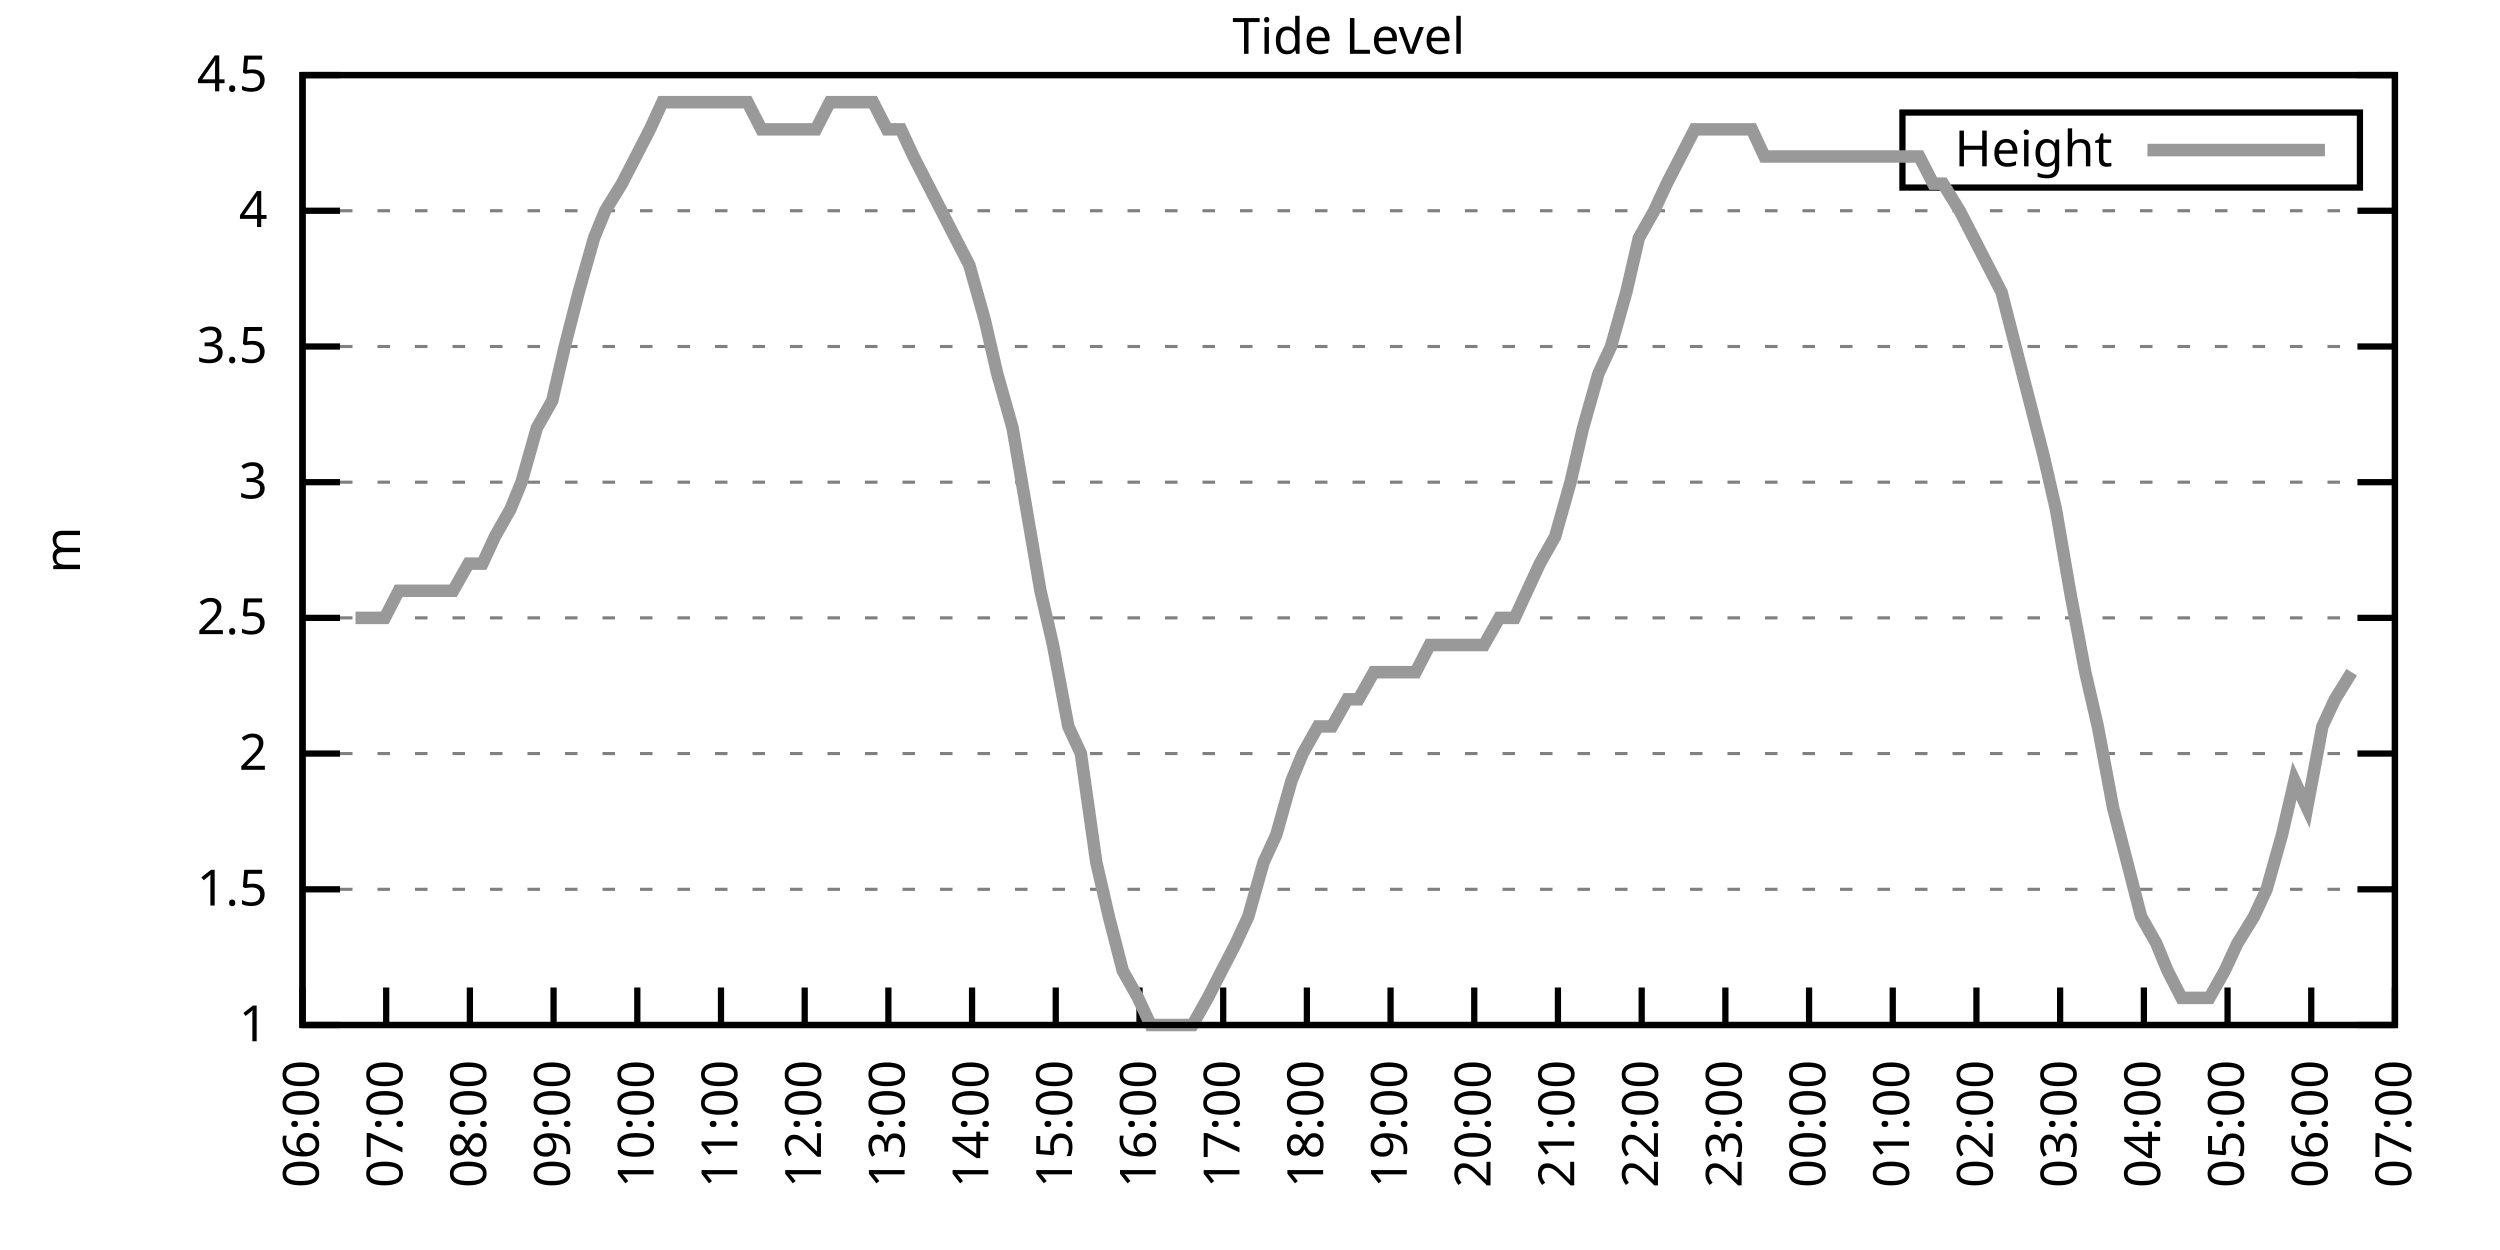
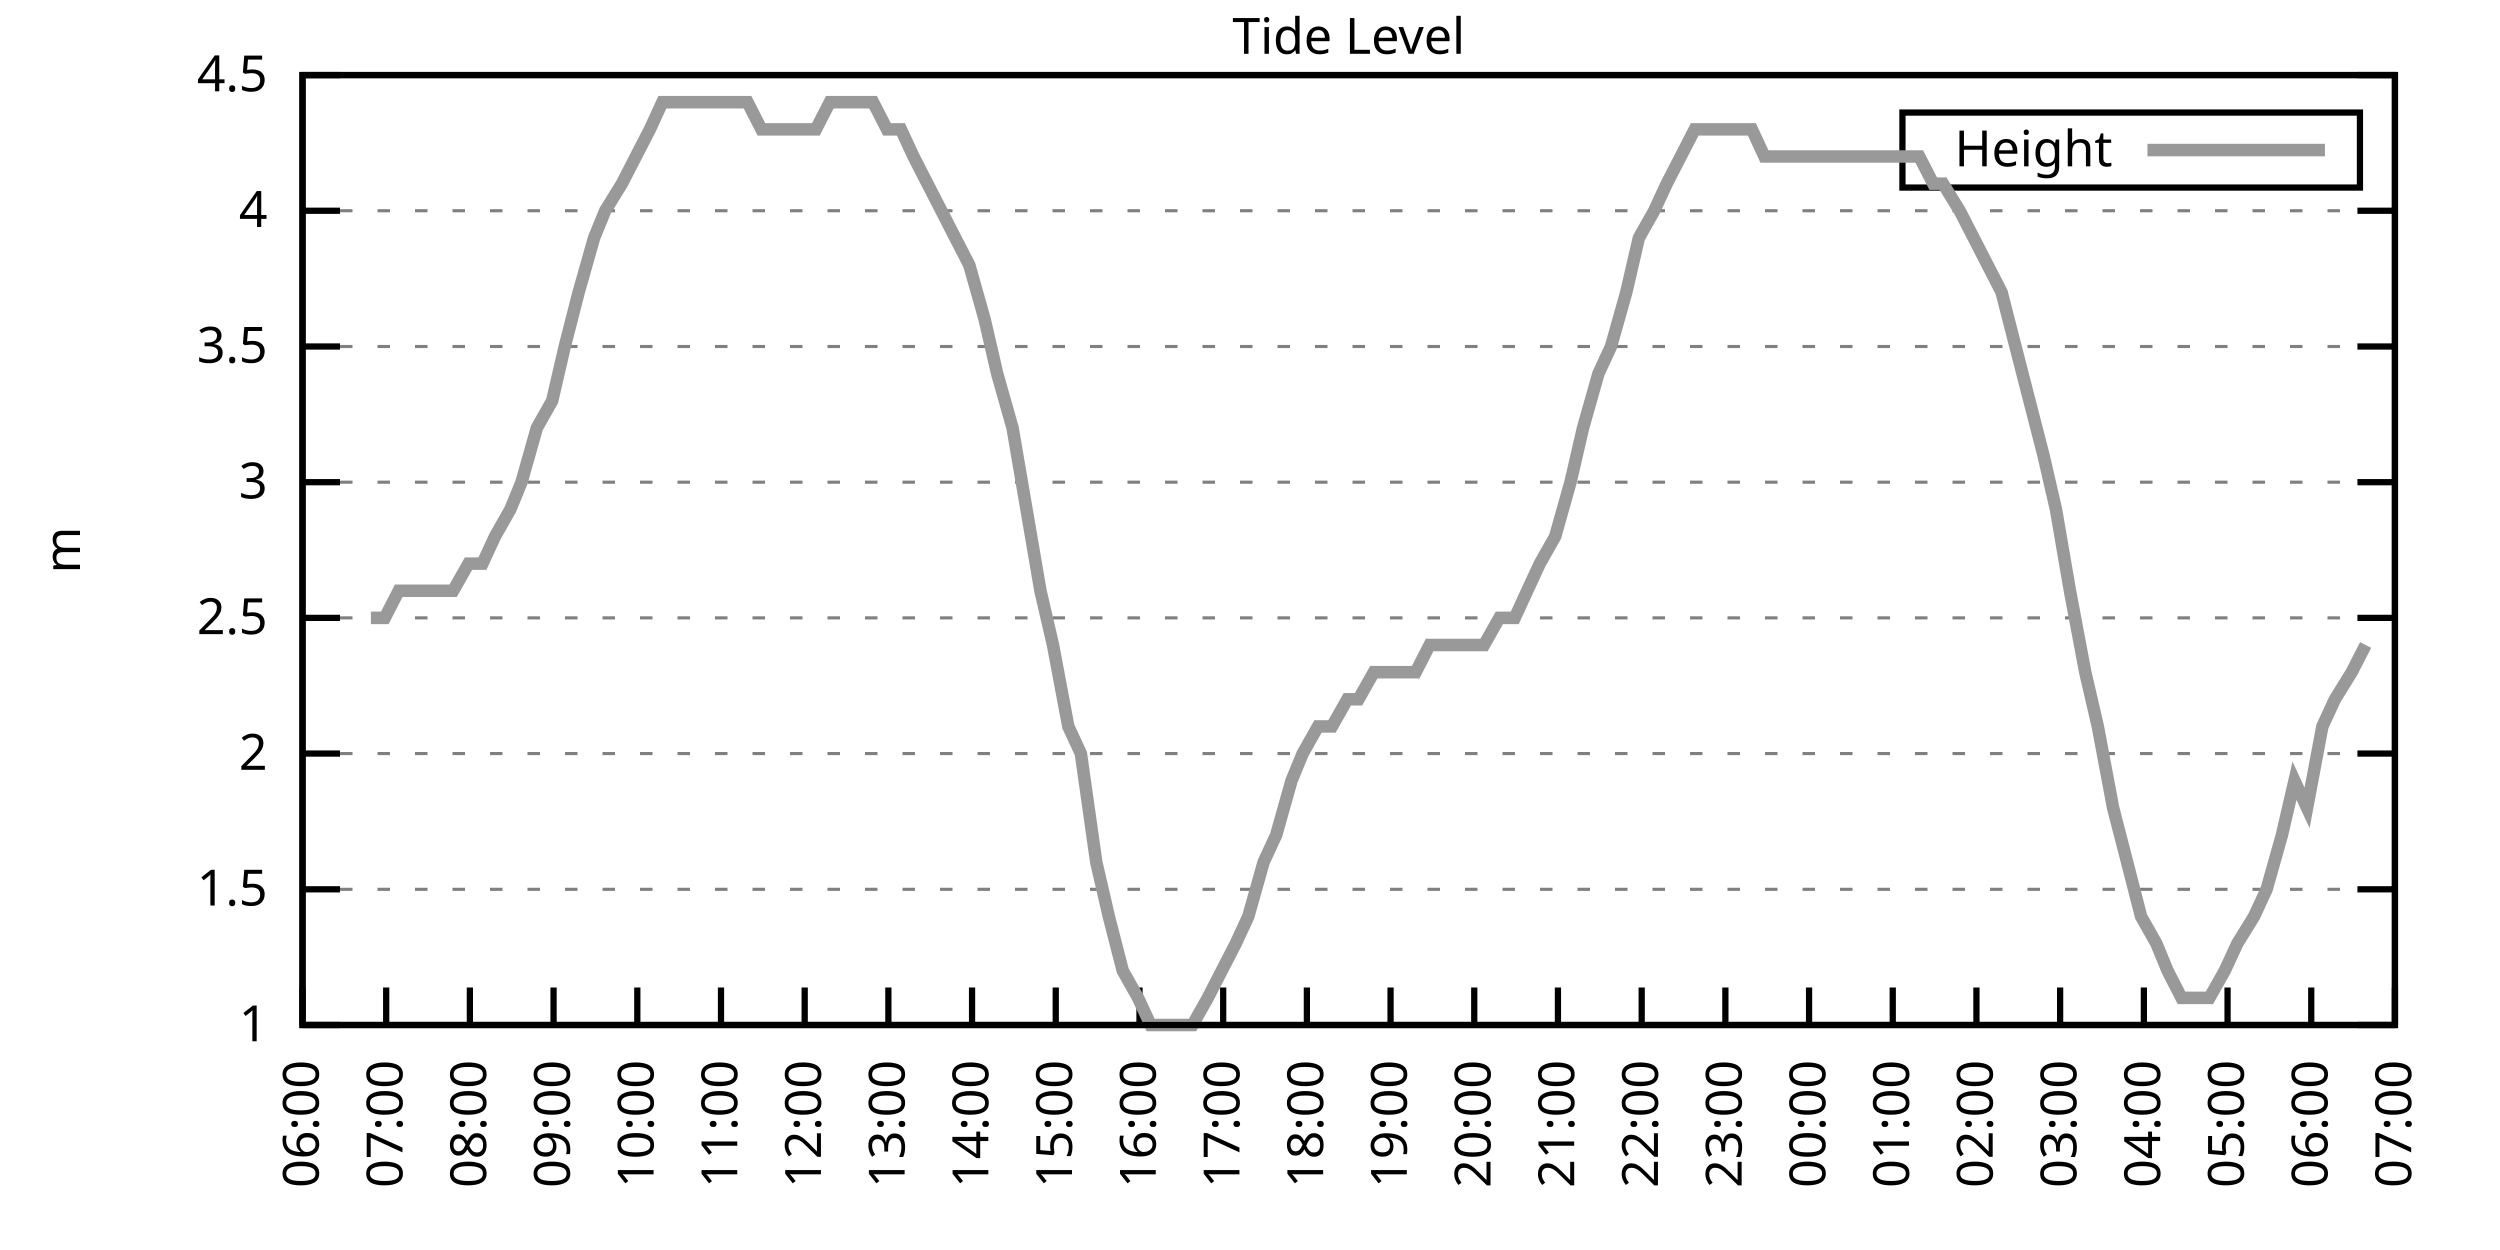
<svg xmlns="http://www.w3.org/2000/svg" xmlns:xlink="http://www.w3.org/1999/xlink" width="400" height="200" viewBox="0 0 400 200">
  <g id="gnuplot_canvas">
    <rect x="0" y="0" width="400" height="200" fill="none" />
    <defs>
      <circle id="gpDot" r="0.5" stroke-width="0.5" stroke="currentColor" />
      <path id="gpPt0" stroke-width="0.333" stroke="currentColor" d="M-1,0 h2 M0,-1 v2" />
      <path id="gpPt1" stroke-width="0.333" stroke="currentColor" d="M-1,-1 L1,1 M1,-1 L-1,1" />
      <path id="gpPt2" stroke-width="0.333" stroke="currentColor" d="M-1,0 L1,0 M0,-1 L0,1 M-1,-1 L1,1 M-1,1 L1,-1" />
      <rect id="gpPt3" stroke-width="0.333" stroke="currentColor" x="-1" y="-1" width="2" height="2" />
      <rect id="gpPt4" stroke-width="0.333" stroke="currentColor" fill="currentColor" x="-1" y="-1" width="2" height="2" />
      <circle id="gpPt5" stroke-width="0.333" stroke="currentColor" cx="0" cy="0" r="1" />
      <use xlink:href="#gpPt5" id="gpPt6" fill="currentColor" stroke="none" />
      <path id="gpPt7" stroke-width="0.333" stroke="currentColor" d="M0,-1.33 L-1.33,0.67 L1.33,0.67 z" />
      <use xlink:href="#gpPt7" id="gpPt8" fill="currentColor" stroke="none" />
      <use xlink:href="#gpPt7" id="gpPt9" stroke="currentColor" transform="rotate(180)" />
      <use xlink:href="#gpPt9" id="gpPt10" fill="currentColor" stroke="none" />
      <use xlink:href="#gpPt3" id="gpPt11" stroke="currentColor" transform="rotate(45)" />
      <use xlink:href="#gpPt11" id="gpPt12" fill="currentColor" stroke="none" />
      <path id="gpPt13" stroke-width="0.333" stroke="currentColor" d="M0,1.330 L1.265,0.411 L0.782,-1.067 L-0.782,-1.076 L-1.265,0.411 z" />
      <use xlink:href="#gpPt13" id="gpPt14" fill="currentColor" stroke="none" />
      <filter id="textbox" filterUnits="objectBoundingBox" x="0" y="0" height="1" width="1">
        <feFlood flood-color="white" flood-opacity="1" result="bgnd" />
        <feComposite in="SourceGraphic" in2="bgnd" operator="atop" />
      </filter>
      <filter id="greybox" filterUnits="objectBoundingBox" x="0" y="0" height="1" width="1">
        <feFlood flood-color="lightgrey" flood-opacity="1" result="grey" />
        <feComposite in="SourceGraphic" in2="grey" operator="atop" />
      </filter>
    </defs>
    <g fill="none" color="white" stroke="currentColor" stroke-width="1.00" stroke-linecap="butt" stroke-linejoin="miter">
</g>
    <g fill="none" color="black" stroke="currentColor" stroke-width="1.00" stroke-linecap="butt" stroke-linejoin="miter">
      <g stroke="none" shape-rendering="crispEdges">
        <polygon fill="rgb(255, 255, 255)" points="48.40,164.00 383.18,164.00 383.18,12.02 48.40,12.02 " />
      </g>
    </g>
    <g fill="none" color="black" stroke="currentColor" stroke-width="1.00" stroke-linecap="butt" stroke-linejoin="miter">
</g>
    <g fill="none" color="black" stroke="black" stroke-width="0.50" stroke-linecap="butt" stroke-linejoin="miter">
</g>
    <g fill="none" color="gray" stroke="currentColor" stroke-width="0.50" stroke-linecap="butt" stroke-linejoin="miter">
      <path stroke="gray" stroke-dasharray="2,4" class="gridline" d="M48.40,164.00 L383.19,164.00  " />
    </g>
    <g fill="none" color="gray" stroke="gray" stroke-width="1.00" stroke-linecap="butt" stroke-linejoin="miter">
</g>
    <g fill="none" color="black" stroke="currentColor" stroke-width="1.00" stroke-linecap="butt" stroke-linejoin="miter">
      <path stroke="black" d="M48.40,164.00 L54.40,164.00 M383.19,164.00 L377.19,164.00  " />
      <g transform="translate(42.80,166.60)" stroke="none" fill="black" font-family="Sans" font-size="8.00" text-anchor="end">
        <text>
          <tspan font-family="Sans"> 1</tspan>
        </text>
      </g>
    </g>
    <g fill="none" color="black" stroke="currentColor" stroke-width="1.00" stroke-linecap="butt" stroke-linejoin="miter">
</g>
    <g fill="none" color="black" stroke="black" stroke-width="0.50" stroke-linecap="butt" stroke-linejoin="miter">
</g>
    <g fill="none" color="gray" stroke="currentColor" stroke-width="0.50" stroke-linecap="butt" stroke-linejoin="miter">
      <path stroke="gray" stroke-dasharray="2,4" class="gridline" d="M48.40,142.29 L383.19,142.29  " />
    </g>
    <g fill="none" color="gray" stroke="gray" stroke-width="1.00" stroke-linecap="butt" stroke-linejoin="miter">
</g>
    <g fill="none" color="black" stroke="currentColor" stroke-width="1.00" stroke-linecap="butt" stroke-linejoin="miter">
      <path stroke="black" d="M48.40,142.29 L54.40,142.29 M383.19,142.29 L377.19,142.29  " />
      <g transform="translate(42.80,144.89)" stroke="none" fill="black" font-family="Sans" font-size="8.00" text-anchor="end">
        <text>
          <tspan font-family="Sans"> 1.5</tspan>
        </text>
      </g>
    </g>
    <g fill="none" color="black" stroke="currentColor" stroke-width="1.00" stroke-linecap="butt" stroke-linejoin="miter">
</g>
    <g fill="none" color="black" stroke="black" stroke-width="0.50" stroke-linecap="butt" stroke-linejoin="miter">
</g>
    <g fill="none" color="gray" stroke="currentColor" stroke-width="0.50" stroke-linecap="butt" stroke-linejoin="miter">
      <path stroke="gray" stroke-dasharray="2,4" class="gridline" d="M48.40,120.57 L383.19,120.57  " />
    </g>
    <g fill="none" color="gray" stroke="gray" stroke-width="1.00" stroke-linecap="butt" stroke-linejoin="miter">
</g>
    <g fill="none" color="black" stroke="currentColor" stroke-width="1.00" stroke-linecap="butt" stroke-linejoin="miter">
      <path stroke="black" d="M48.40,120.57 L54.40,120.57 M383.19,120.57 L377.19,120.57  " />
      <g transform="translate(42.80,123.17)" stroke="none" fill="black" font-family="Sans" font-size="8.00" text-anchor="end">
        <text>
          <tspan font-family="Sans"> 2</tspan>
        </text>
      </g>
    </g>
    <g fill="none" color="black" stroke="currentColor" stroke-width="1.00" stroke-linecap="butt" stroke-linejoin="miter">
</g>
    <g fill="none" color="black" stroke="black" stroke-width="0.50" stroke-linecap="butt" stroke-linejoin="miter">
</g>
    <g fill="none" color="gray" stroke="currentColor" stroke-width="0.50" stroke-linecap="butt" stroke-linejoin="miter">
      <path stroke="gray" stroke-dasharray="2,4" class="gridline" d="M48.40,98.86 L383.19,98.86  " />
    </g>
    <g fill="none" color="gray" stroke="gray" stroke-width="1.00" stroke-linecap="butt" stroke-linejoin="miter">
</g>
    <g fill="none" color="black" stroke="currentColor" stroke-width="1.00" stroke-linecap="butt" stroke-linejoin="miter">
      <path stroke="black" d="M48.40,98.86 L54.40,98.86 M383.19,98.86 L377.19,98.86  " />
      <g transform="translate(42.80,101.46)" stroke="none" fill="black" font-family="Sans" font-size="8.00" text-anchor="end">
        <text>
          <tspan font-family="Sans"> 2.5</tspan>
        </text>
      </g>
    </g>
    <g fill="none" color="black" stroke="currentColor" stroke-width="1.00" stroke-linecap="butt" stroke-linejoin="miter">
</g>
    <g fill="none" color="black" stroke="black" stroke-width="0.50" stroke-linecap="butt" stroke-linejoin="miter">
</g>
    <g fill="none" color="gray" stroke="currentColor" stroke-width="0.50" stroke-linecap="butt" stroke-linejoin="miter">
      <path stroke="gray" stroke-dasharray="2,4" class="gridline" d="M48.40,77.15 L383.19,77.15  " />
    </g>
    <g fill="none" color="gray" stroke="gray" stroke-width="1.00" stroke-linecap="butt" stroke-linejoin="miter">
</g>
    <g fill="none" color="black" stroke="currentColor" stroke-width="1.00" stroke-linecap="butt" stroke-linejoin="miter">
      <path stroke="black" d="M48.40,77.15 L54.40,77.15 M383.19,77.15 L377.19,77.15  " />
      <g transform="translate(42.80,79.75)" stroke="none" fill="black" font-family="Sans" font-size="8.00" text-anchor="end">
        <text>
          <tspan font-family="Sans"> 3</tspan>
        </text>
      </g>
    </g>
    <g fill="none" color="black" stroke="currentColor" stroke-width="1.00" stroke-linecap="butt" stroke-linejoin="miter">
</g>
    <g fill="none" color="black" stroke="black" stroke-width="0.50" stroke-linecap="butt" stroke-linejoin="miter">
</g>
    <g fill="none" color="gray" stroke="currentColor" stroke-width="0.50" stroke-linecap="butt" stroke-linejoin="miter">
      <path stroke="gray" stroke-dasharray="2,4" class="gridline" d="M48.40,55.44 L383.19,55.44  " />
    </g>
    <g fill="none" color="gray" stroke="gray" stroke-width="1.00" stroke-linecap="butt" stroke-linejoin="miter">
</g>
    <g fill="none" color="black" stroke="currentColor" stroke-width="1.00" stroke-linecap="butt" stroke-linejoin="miter">
      <path stroke="black" d="M48.40,55.44 L54.40,55.44 M383.19,55.44 L377.19,55.44  " />
      <g transform="translate(42.80,58.04)" stroke="none" fill="black" font-family="Sans" font-size="8.00" text-anchor="end">
        <text>
          <tspan font-family="Sans"> 3.5</tspan>
        </text>
      </g>
    </g>
    <g fill="none" color="black" stroke="currentColor" stroke-width="1.00" stroke-linecap="butt" stroke-linejoin="miter">
</g>
    <g fill="none" color="black" stroke="black" stroke-width="0.50" stroke-linecap="butt" stroke-linejoin="miter">
</g>
    <g fill="none" color="gray" stroke="currentColor" stroke-width="0.50" stroke-linecap="butt" stroke-linejoin="miter">
      <path stroke="gray" stroke-dasharray="2,4" class="gridline" d="M48.40,33.72 L383.19,33.72  " />
    </g>
    <g fill="none" color="gray" stroke="gray" stroke-width="1.00" stroke-linecap="butt" stroke-linejoin="miter">
</g>
    <g fill="none" color="black" stroke="currentColor" stroke-width="1.00" stroke-linecap="butt" stroke-linejoin="miter">
      <path stroke="black" d="M48.40,33.72 L54.40,33.72 M383.19,33.72 L377.19,33.72  " />
      <g transform="translate(42.80,36.32)" stroke="none" fill="black" font-family="Sans" font-size="8.00" text-anchor="end">
        <text>
          <tspan font-family="Sans"> 4</tspan>
        </text>
      </g>
    </g>
    <g fill="none" color="black" stroke="currentColor" stroke-width="1.00" stroke-linecap="butt" stroke-linejoin="miter">
</g>
    <g fill="none" color="black" stroke="black" stroke-width="0.50" stroke-linecap="butt" stroke-linejoin="miter">
</g>
    <g fill="none" color="gray" stroke="currentColor" stroke-width="0.50" stroke-linecap="butt" stroke-linejoin="miter">
      <path stroke="gray" stroke-dasharray="2,4" class="gridline" d="M48.40,12.01 L383.19,12.01  " />
    </g>
    <g fill="none" color="gray" stroke="gray" stroke-width="1.00" stroke-linecap="butt" stroke-linejoin="miter">
</g>
    <g fill="none" color="black" stroke="currentColor" stroke-width="1.00" stroke-linecap="butt" stroke-linejoin="miter">
      <path stroke="black" d="M48.40,12.01 L54.40,12.01 M383.19,12.01 L377.19,12.01  " />
      <g transform="translate(42.80,14.61)" stroke="none" fill="black" font-family="Sans" font-size="8.00" text-anchor="end">
        <text>
          <tspan font-family="Sans"> 4.5</tspan>
        </text>
      </g>
    </g>
    <g fill="none" color="black" stroke="currentColor" stroke-width="1.00" stroke-linecap="butt" stroke-linejoin="miter">
      <path stroke="black" d="M48.40,164.00 L48.40,158.00  " />
      <g transform="translate(51.00,169.60) rotate(270.00)" stroke="none" fill="black" font-family="Sans" font-size="8.00" text-anchor="end">
        <text>
          <tspan font-family="Sans">06:00</tspan>
        </text>
      </g>
    </g>
    <g fill="none" color="black" stroke="currentColor" stroke-width="1.00" stroke-linecap="butt" stroke-linejoin="miter">
      <path stroke="black" d="M61.79,164.00 L61.79,158.00  " />
      <g transform="translate(64.39,169.60) rotate(270.00)" stroke="none" fill="black" font-family="Sans" font-size="8.00" text-anchor="end">
        <text>
          <tspan font-family="Sans">07:00</tspan>
        </text>
      </g>
    </g>
    <g fill="none" color="black" stroke="currentColor" stroke-width="1.00" stroke-linecap="butt" stroke-linejoin="miter">
      <path stroke="black" d="M75.18,164.00 L75.18,158.00  " />
      <g transform="translate(77.78,169.60) rotate(270.00)" stroke="none" fill="black" font-family="Sans" font-size="8.00" text-anchor="end">
        <text>
          <tspan font-family="Sans">08:00</tspan>
        </text>
      </g>
    </g>
    <g fill="none" color="black" stroke="currentColor" stroke-width="1.00" stroke-linecap="butt" stroke-linejoin="miter">
      <path stroke="black" d="M88.57,164.00 L88.57,158.00  " />
      <g transform="translate(91.17,169.60) rotate(270.00)" stroke="none" fill="black" font-family="Sans" font-size="8.00" text-anchor="end">
        <text>
          <tspan font-family="Sans">09:00</tspan>
        </text>
      </g>
    </g>
    <g fill="none" color="black" stroke="currentColor" stroke-width="1.00" stroke-linecap="butt" stroke-linejoin="miter">
      <path stroke="black" d="M101.97,164.00 L101.97,158.00  " />
      <g transform="translate(104.57,169.60) rotate(270.00)" stroke="none" fill="black" font-family="Sans" font-size="8.00" text-anchor="end">
        <text>
          <tspan font-family="Sans">10:00</tspan>
        </text>
      </g>
    </g>
    <g fill="none" color="black" stroke="currentColor" stroke-width="1.00" stroke-linecap="butt" stroke-linejoin="miter">
      <path stroke="black" d="M115.36,164.00 L115.36,158.00  " />
      <g transform="translate(117.96,169.60) rotate(270.00)" stroke="none" fill="black" font-family="Sans" font-size="8.00" text-anchor="end">
        <text>
          <tspan font-family="Sans">11:00</tspan>
        </text>
      </g>
    </g>
    <g fill="none" color="black" stroke="currentColor" stroke-width="1.00" stroke-linecap="butt" stroke-linejoin="miter">
      <path stroke="black" d="M128.75,164.00 L128.75,158.00  " />
      <g transform="translate(131.35,169.60) rotate(270.00)" stroke="none" fill="black" font-family="Sans" font-size="8.00" text-anchor="end">
        <text>
          <tspan font-family="Sans">12:00</tspan>
        </text>
      </g>
    </g>
    <g fill="none" color="black" stroke="currentColor" stroke-width="1.00" stroke-linecap="butt" stroke-linejoin="miter">
      <path stroke="black" d="M142.14,164.00 L142.14,158.00  " />
      <g transform="translate(144.74,169.60) rotate(270.00)" stroke="none" fill="black" font-family="Sans" font-size="8.00" text-anchor="end">
        <text>
          <tspan font-family="Sans">13:00</tspan>
        </text>
      </g>
    </g>
    <g fill="none" color="black" stroke="currentColor" stroke-width="1.00" stroke-linecap="butt" stroke-linejoin="miter">
      <path stroke="black" d="M155.53,164.00 L155.53,158.00  " />
      <g transform="translate(158.13,169.60) rotate(270.00)" stroke="none" fill="black" font-family="Sans" font-size="8.00" text-anchor="end">
        <text>
          <tspan font-family="Sans">14:00</tspan>
        </text>
      </g>
    </g>
    <g fill="none" color="black" stroke="currentColor" stroke-width="1.00" stroke-linecap="butt" stroke-linejoin="miter">
      <path stroke="black" d="M168.92,164.00 L168.92,158.00  " />
      <g transform="translate(171.52,169.60) rotate(270.00)" stroke="none" fill="black" font-family="Sans" font-size="8.00" text-anchor="end">
        <text>
          <tspan font-family="Sans">15:00</tspan>
        </text>
      </g>
    </g>
    <g fill="none" color="black" stroke="currentColor" stroke-width="1.00" stroke-linecap="butt" stroke-linejoin="miter">
      <path stroke="black" d="M182.32,164.00 L182.32,158.00  " />
      <g transform="translate(184.92,169.60) rotate(270.00)" stroke="none" fill="black" font-family="Sans" font-size="8.00" text-anchor="end">
        <text>
          <tspan font-family="Sans">16:00</tspan>
        </text>
      </g>
    </g>
    <g fill="none" color="black" stroke="currentColor" stroke-width="1.00" stroke-linecap="butt" stroke-linejoin="miter">
      <path stroke="black" d="M195.71,164.00 L195.71,158.00  " />
      <g transform="translate(198.31,169.60) rotate(270.00)" stroke="none" fill="black" font-family="Sans" font-size="8.00" text-anchor="end">
        <text>
          <tspan font-family="Sans">17:00</tspan>
        </text>
      </g>
    </g>
    <g fill="none" color="black" stroke="currentColor" stroke-width="1.00" stroke-linecap="butt" stroke-linejoin="miter">
      <path stroke="black" d="M209.10,164.00 L209.10,158.00  " />
      <g transform="translate(211.70,169.60) rotate(270.00)" stroke="none" fill="black" font-family="Sans" font-size="8.00" text-anchor="end">
        <text>
          <tspan font-family="Sans">18:00</tspan>
        </text>
      </g>
    </g>
    <g fill="none" color="black" stroke="currentColor" stroke-width="1.00" stroke-linecap="butt" stroke-linejoin="miter">
      <path stroke="black" d="M222.49,164.00 L222.49,158.00  " />
      <g transform="translate(225.09,169.60) rotate(270.00)" stroke="none" fill="black" font-family="Sans" font-size="8.00" text-anchor="end">
        <text>
          <tspan font-family="Sans">19:00</tspan>
        </text>
      </g>
    </g>
    <g fill="none" color="black" stroke="currentColor" stroke-width="1.00" stroke-linecap="butt" stroke-linejoin="miter">
      <path stroke="black" d="M235.88,164.00 L235.88,158.00  " />
      <g transform="translate(238.48,169.60) rotate(270.00)" stroke="none" fill="black" font-family="Sans" font-size="8.00" text-anchor="end">
        <text>
          <tspan font-family="Sans">20:00</tspan>
        </text>
      </g>
    </g>
    <g fill="none" color="black" stroke="currentColor" stroke-width="1.00" stroke-linecap="butt" stroke-linejoin="miter">
      <path stroke="black" d="M249.27,164.00 L249.27,158.00  " />
      <g transform="translate(251.87,169.60) rotate(270.00)" stroke="none" fill="black" font-family="Sans" font-size="8.00" text-anchor="end">
        <text>
          <tspan font-family="Sans">21:00</tspan>
        </text>
      </g>
    </g>
    <g fill="none" color="black" stroke="currentColor" stroke-width="1.00" stroke-linecap="butt" stroke-linejoin="miter">
      <path stroke="black" d="M262.67,164.00 L262.67,158.00  " />
      <g transform="translate(265.27,169.60) rotate(270.00)" stroke="none" fill="black" font-family="Sans" font-size="8.00" text-anchor="end">
        <text>
          <tspan font-family="Sans">22:00</tspan>
        </text>
      </g>
    </g>
    <g fill="none" color="black" stroke="currentColor" stroke-width="1.00" stroke-linecap="butt" stroke-linejoin="miter">
      <path stroke="black" d="M276.06,164.00 L276.06,158.00  " />
      <g transform="translate(278.66,169.60) rotate(270.00)" stroke="none" fill="black" font-family="Sans" font-size="8.00" text-anchor="end">
        <text>
          <tspan font-family="Sans">23:00</tspan>
        </text>
      </g>
    </g>
    <g fill="none" color="black" stroke="currentColor" stroke-width="1.00" stroke-linecap="butt" stroke-linejoin="miter">
      <path stroke="black" d="M289.45,164.00 L289.45,158.00  " />
      <g transform="translate(292.05,169.60) rotate(270.00)" stroke="none" fill="black" font-family="Sans" font-size="8.00" text-anchor="end">
        <text>
          <tspan font-family="Sans">00:00</tspan>
        </text>
      </g>
    </g>
    <g fill="none" color="black" stroke="currentColor" stroke-width="1.00" stroke-linecap="butt" stroke-linejoin="miter">
      <path stroke="black" d="M302.84,164.00 L302.84,158.00  " />
      <g transform="translate(305.44,169.60) rotate(270.00)" stroke="none" fill="black" font-family="Sans" font-size="8.00" text-anchor="end">
        <text>
          <tspan font-family="Sans">01:00</tspan>
        </text>
      </g>
    </g>
    <g fill="none" color="black" stroke="currentColor" stroke-width="1.00" stroke-linecap="butt" stroke-linejoin="miter">
      <path stroke="black" d="M316.23,164.00 L316.23,158.00  " />
      <g transform="translate(318.83,169.60) rotate(270.00)" stroke="none" fill="black" font-family="Sans" font-size="8.00" text-anchor="end">
        <text>
          <tspan font-family="Sans">02:00</tspan>
        </text>
      </g>
    </g>
    <g fill="none" color="black" stroke="currentColor" stroke-width="1.00" stroke-linecap="butt" stroke-linejoin="miter">
      <path stroke="black" d="M329.62,164.00 L329.62,158.00  " />
      <g transform="translate(332.22,169.60) rotate(270.00)" stroke="none" fill="black" font-family="Sans" font-size="8.00" text-anchor="end">
        <text>
          <tspan font-family="Sans">03:00</tspan>
        </text>
      </g>
    </g>
    <g fill="none" color="black" stroke="currentColor" stroke-width="1.00" stroke-linecap="butt" stroke-linejoin="miter">
      <path stroke="black" d="M343.02,164.00 L343.02,158.00  " />
      <g transform="translate(345.62,169.60) rotate(270.00)" stroke="none" fill="black" font-family="Sans" font-size="8.00" text-anchor="end">
        <text>
          <tspan font-family="Sans">04:00</tspan>
        </text>
      </g>
    </g>
    <g fill="none" color="black" stroke="currentColor" stroke-width="1.00" stroke-linecap="butt" stroke-linejoin="miter">
      <path stroke="black" d="M356.41,164.00 L356.41,158.00  " />
      <g transform="translate(359.01,169.60) rotate(270.00)" stroke="none" fill="black" font-family="Sans" font-size="8.00" text-anchor="end">
        <text>
          <tspan font-family="Sans">05:00</tspan>
        </text>
      </g>
    </g>
    <g fill="none" color="black" stroke="currentColor" stroke-width="1.00" stroke-linecap="butt" stroke-linejoin="miter">
      <path stroke="black" d="M369.80,164.00 L369.80,158.00  " />
      <g transform="translate(372.40,169.60) rotate(270.00)" stroke="none" fill="black" font-family="Sans" font-size="8.00" text-anchor="end">
        <text>
          <tspan font-family="Sans">06:00</tspan>
        </text>
      </g>
    </g>
    <g fill="none" color="black" stroke="currentColor" stroke-width="1.00" stroke-linecap="butt" stroke-linejoin="miter">
      <path stroke="black" d="M383.19,164.00 L383.19,158.00  " />
      <g transform="translate(385.79,169.60) rotate(270.00)" stroke="none" fill="black" font-family="Sans" font-size="8.00" text-anchor="end">
        <text>
          <tspan font-family="Sans">07:00</tspan>
        </text>
      </g>
    </g>
    <g fill="none" color="black" stroke="currentColor" stroke-width="1.00" stroke-linecap="butt" stroke-linejoin="miter">
</g>
    <g fill="none" color="black" stroke="currentColor" stroke-width="1.00" stroke-linecap="butt" stroke-linejoin="miter">
      <path stroke="black" d="M48.40,12.01 L48.40,164.00 L383.19,164.00 L383.19,12.01 L48.40,12.01 Z  " />
    </g>
    <g fill="none" color="black" stroke="currentColor" stroke-width="1.00" stroke-linecap="butt" stroke-linejoin="miter">
</g>
    <g fill="none" color="black" stroke="currentColor" stroke-width="1.00" stroke-linecap="butt" stroke-linejoin="miter">
      <path stroke="black" d="M304.39,30.01 L304.39,18.01 L377.59,18.01 L377.59,30.01 L304.39,30.01 Z  " />
    </g>
    <g id="Tide_level_plot_1">
      <g fill="none" color="white" stroke="black" stroke-width="2.00" stroke-linecap="butt" stroke-linejoin="miter">
</g>
      <g fill="none" color="black" stroke="currentColor" stroke-width="2.00" stroke-linecap="butt" stroke-linejoin="miter">
        <g transform="translate(337.99,26.61)" stroke="none" fill="black" font-family="Sans" font-size="8.00" text-anchor="end">
          <text>
            <tspan font-family="Sans">Height</tspan>
          </text>
        </g>
      </g>
      <g fill="none" color="black" stroke="currentColor" stroke-width="2.00" stroke-linecap="butt" stroke-linejoin="miter">
-         <path stroke="rgb(153, 153, 153)" d="M343.59,24.01 L371.99,24.01 M56.88,98.86 L59.34,98.86 L61.57,98.86 L63.80,94.52 L65.81,94.52 L68.26,94.52   L70.50,94.52 L72.50,94.52 L74.96,90.18 L77.19,90.18 L79.20,85.83 L81.66,81.49 L83.44,77.15 L85.90,68.46   L88.35,64.12 L90.36,55.44 L92.59,46.75 L95.05,38.07 L96.83,33.72 L99.51,29.38 L101.74,25.04 L103.98,20.70   L105.98,16.35 L108.44,16.35 L110.45,16.35 L112.90,16.35 L115.13,16.35 L117.37,16.35 L119.60,16.35 L121.83,20.70   L124.06,20.70 L126.07,20.70 L128.30,20.70 L130.54,20.70 L132.77,16.35 L135.00,16.35 L137.45,16.35 L139.69,16.35   L141.92,20.70 L144.15,20.70 L146.16,25.04 L148.39,29.38 L150.62,33.72 L152.85,38.07 L155.09,42.41 L157.54,51.09   L159.55,59.78 L162.01,68.46 L164.24,81.49 L166.47,94.52 L168.48,103.20 L170.93,116.23 L172.94,120.57 L175.40,137.94   L177.41,146.63 L179.64,155.31 L182.09,159.66 L184.10,164.00 L186.33,164.00 L188.57,164.00 L190.80,164.00 L193.25,159.66   L195.48,155.31 L197.72,150.97 L199.73,146.63 L202.18,137.94 L204.19,133.60 L206.64,124.92 L208.43,120.57 L210.88,116.23   L213.12,116.23 L215.57,111.89 L217.36,111.89 L219.81,107.55 L222.04,107.55 L224.50,107.55 L226.51,107.55 L228.74,103.20   L231.20,103.20 L233.43,103.20 L235.66,103.20 L237.44,103.20 L239.90,98.86 L242.36,98.86 L244.36,94.52 L246.37,90.18   L248.83,85.83 L251.28,77.15 L253.29,68.46 L255.75,59.78 L257.76,55.44 L260.21,46.75 L262.22,38.07 L264.67,33.72   L266.68,29.38 L268.92,25.04 L271.15,20.70 L273.60,20.70 L275.61,20.70 L277.62,20.70 L280.30,20.70 L282.31,25.04   L284.76,25.04 L286.77,25.04 L289.23,25.04 L291.01,25.04 L293.24,25.04 L295.25,25.04 L298.15,25.04 L299.94,25.04   L302.17,25.04 L304.63,25.04 L307.08,25.04 L309.31,29.38 L310.88,29.38 L313.55,33.72 L315.79,38.07 L318.02,42.41   L320.25,46.75 L322.48,55.44 L324.71,64.12 L326.95,72.81 L328.95,81.49 L331.19,94.52 L333.64,107.55 L335.65,116.23   L338.10,129.26 L340.34,137.94 L342.57,146.63 L345.02,150.97 L346.81,155.31 L349.04,159.66 L351.50,159.66 L353.51,159.66   L355.96,155.31 L357.97,150.97 L360.65,146.63 L362.66,142.29 L365.11,133.60 L367.12,124.92 L369.13,129.26 L371.58,116.23   L373.59,111.89 L376.27,107.55  " />
+         <path stroke="rgb(153, 153, 153)" d="M343.59,24.01 L371.99,24.01 M59.34,98.86 L61.57,98.86 L63.80,94.52 L65.81,94.52 L68.26,94.52 L70.50,94.52   L72.50,94.52 L74.96,90.18 L77.19,90.18 L79.20,85.83 L81.66,81.49 L83.44,77.15 L85.90,68.46 L88.35,64.12   L90.36,55.44 L92.59,46.75 L95.05,38.07 L96.83,33.72 L99.51,29.38 L101.74,25.04 L103.98,20.70 L105.98,16.35   L108.44,16.35 L110.45,16.35 L112.90,16.35 L115.13,16.35 L117.37,16.35 L119.60,16.35 L121.83,20.70 L124.06,20.70   L126.07,20.70 L128.30,20.70 L130.54,20.70 L132.77,16.35 L135.00,16.35 L137.45,16.35 L139.69,16.35 L141.92,20.70   L144.15,20.70 L146.16,25.04 L148.39,29.38 L150.62,33.72 L152.85,38.07 L155.09,42.41 L157.54,51.09 L159.55,59.78   L162.01,68.46 L164.24,81.49 L166.47,94.52 L168.48,103.20 L170.93,116.23 L172.94,120.57 L175.40,137.94 L177.41,146.63   L179.64,155.31 L182.09,159.66 L184.10,164.00 L186.33,164.00 L188.57,164.00 L190.80,164.00 L193.25,159.66 L195.48,155.31   L197.72,150.97 L199.73,146.63 L202.18,137.94 L204.19,133.60 L206.64,124.92 L208.43,120.57 L210.88,116.23 L213.12,116.23   L215.57,111.89 L217.36,111.89 L219.81,107.55 L222.04,107.55 L224.50,107.55 L226.51,107.55 L228.74,103.20 L231.20,103.20   L233.43,103.20 L235.66,103.20 L237.44,103.20 L239.90,98.86 L242.36,98.86 L244.36,94.52 L246.37,90.18 L248.83,85.83   L251.28,77.15 L253.29,68.46 L255.75,59.78 L257.76,55.44 L260.21,46.75 L262.22,38.07 L264.67,33.72 L266.68,29.38   L268.92,25.04 L271.15,20.70 L273.60,20.70 L275.61,20.70 L277.62,20.70 L280.30,20.70 L282.31,25.04 L284.76,25.04   L286.77,25.04 L289.23,25.04 L291.01,25.04 L293.24,25.04 L295.25,25.04 L298.15,25.04 L299.94,25.04 L302.17,25.04   L304.63,25.04 L307.08,25.04 L309.31,29.38 L310.88,29.38 L313.55,33.72 L315.79,38.07 L318.02,42.41 L320.25,46.75   L322.48,55.44 L324.71,64.12 L326.95,72.81 L328.95,81.49 L331.19,94.52 L333.64,107.55 L335.65,116.23 L338.10,129.26   L340.34,137.94 L342.57,146.63 L345.02,150.97 L346.81,155.31 L349.04,159.66 L351.50,159.66 L353.51,159.66 L355.96,155.31   L357.97,150.97 L360.65,146.63 L362.66,142.29 L365.11,133.60 L367.12,124.92 L369.13,129.26 L371.58,116.23 L373.59,111.89   L376.27,107.55 L378.50,103.20  " />
      </g>
    </g>
    <g fill="none" color="black" stroke="currentColor" stroke-width="2.00" stroke-linecap="butt" stroke-linejoin="miter">
</g>
    <g fill="none" color="black" stroke="black" stroke-width="1.00" stroke-linecap="butt" stroke-linejoin="miter">
</g>
    <g fill="none" color="black" stroke="currentColor" stroke-width="1.00" stroke-linecap="butt" stroke-linejoin="miter">
      <path stroke="black" d="M48.40,12.01 L48.40,164.00 L383.19,164.00 L383.19,12.01 L48.40,12.01 Z  " />
      <g transform="translate(12.80,88.01) rotate(270.00)" stroke="none" fill="black" font-family="Sans" font-size="8.00" text-anchor="middle">
        <text>
          <tspan font-family="Sans">m</tspan>
        </text>
      </g>
    </g>
    <g fill="none" color="black" stroke="currentColor" stroke-width="1.00" stroke-linecap="butt" stroke-linejoin="miter">
</g>
    <g fill="none" color="black" stroke="currentColor" stroke-width="1.00" stroke-linecap="butt" stroke-linejoin="miter">
      <g transform="translate(215.79,8.61)" stroke="none" fill="black" font-family="Sans" font-size="8.00" text-anchor="middle">
        <text>
          <tspan font-family="Sans">Tide Level</tspan>
        </text>
      </g>
    </g>
    <g fill="none" color="black" stroke="currentColor" stroke-width="1.00" stroke-linecap="butt" stroke-linejoin="miter">
</g>
  </g>
</svg>
